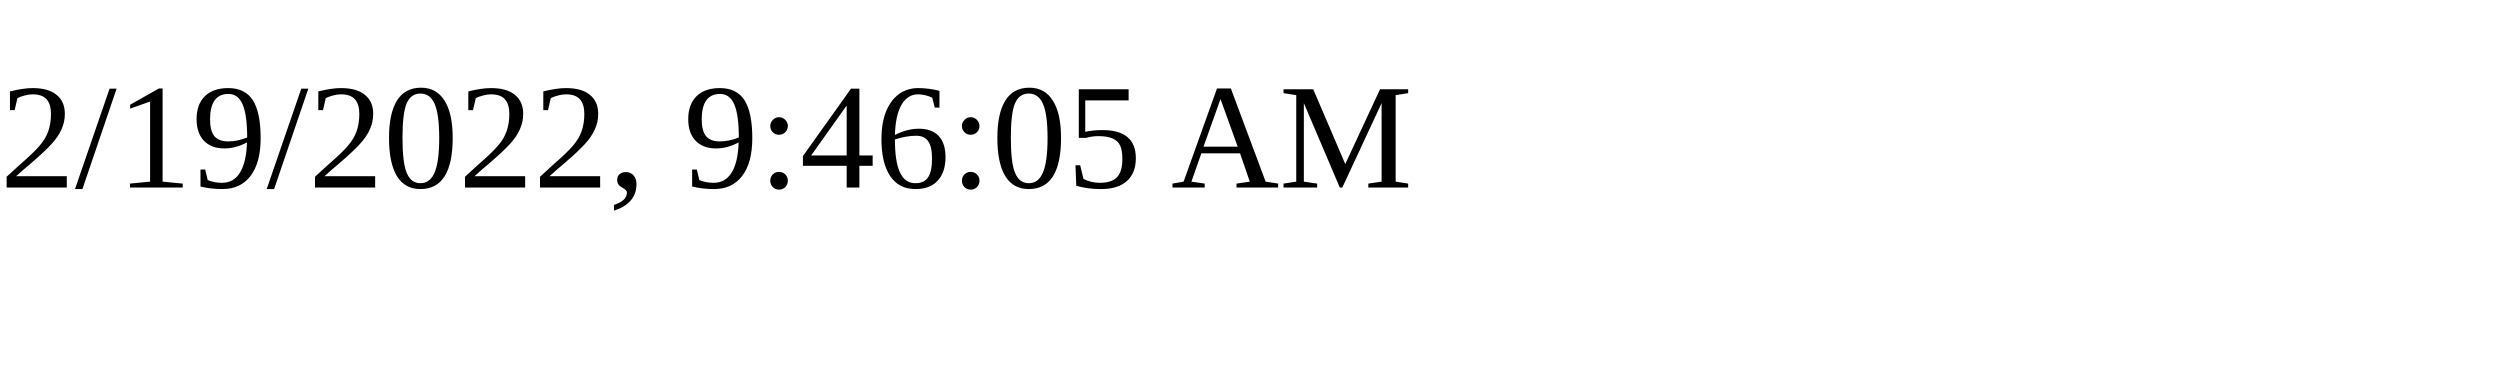
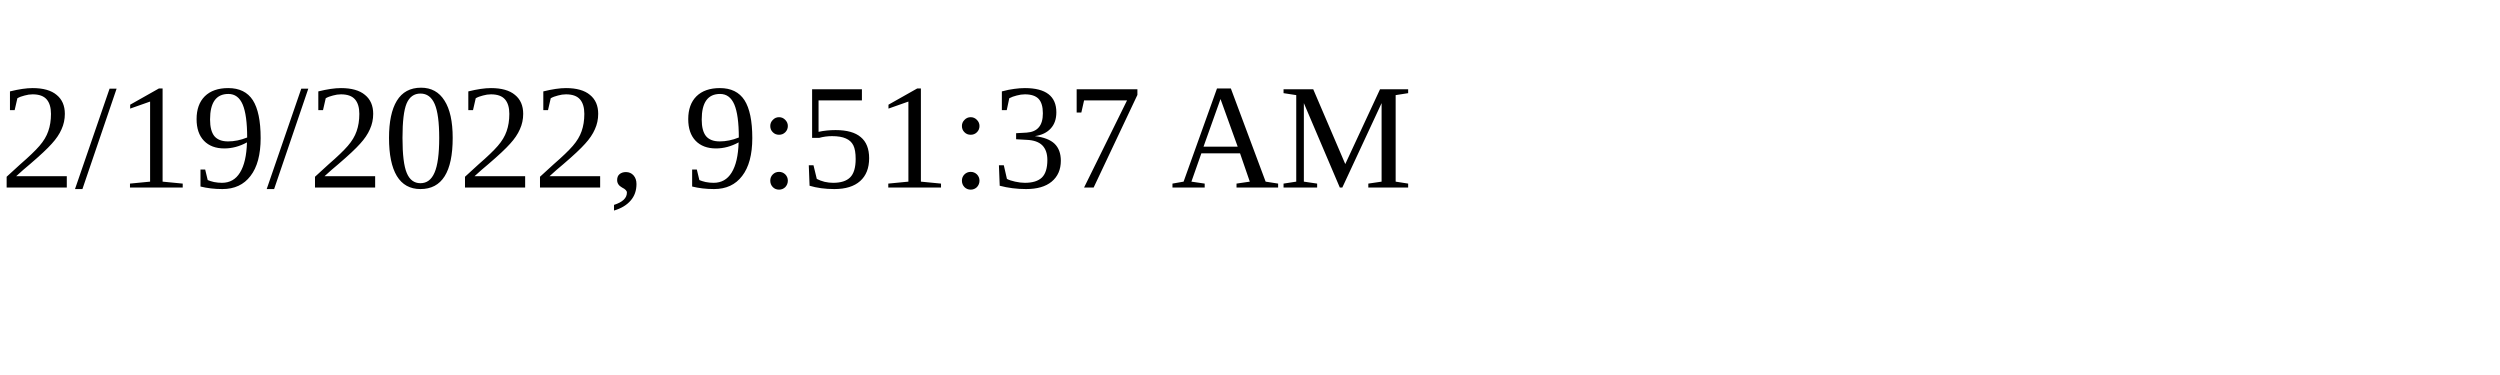
<svg xmlns="http://www.w3.org/2000/svg" height="30" width="200">
-   <text x="0" y="15">2/19/2022, 9:46:05 AM</text>
+   <text x="0" y="15">2/19/2022, 9:51:37 AM</text>
</svg>
